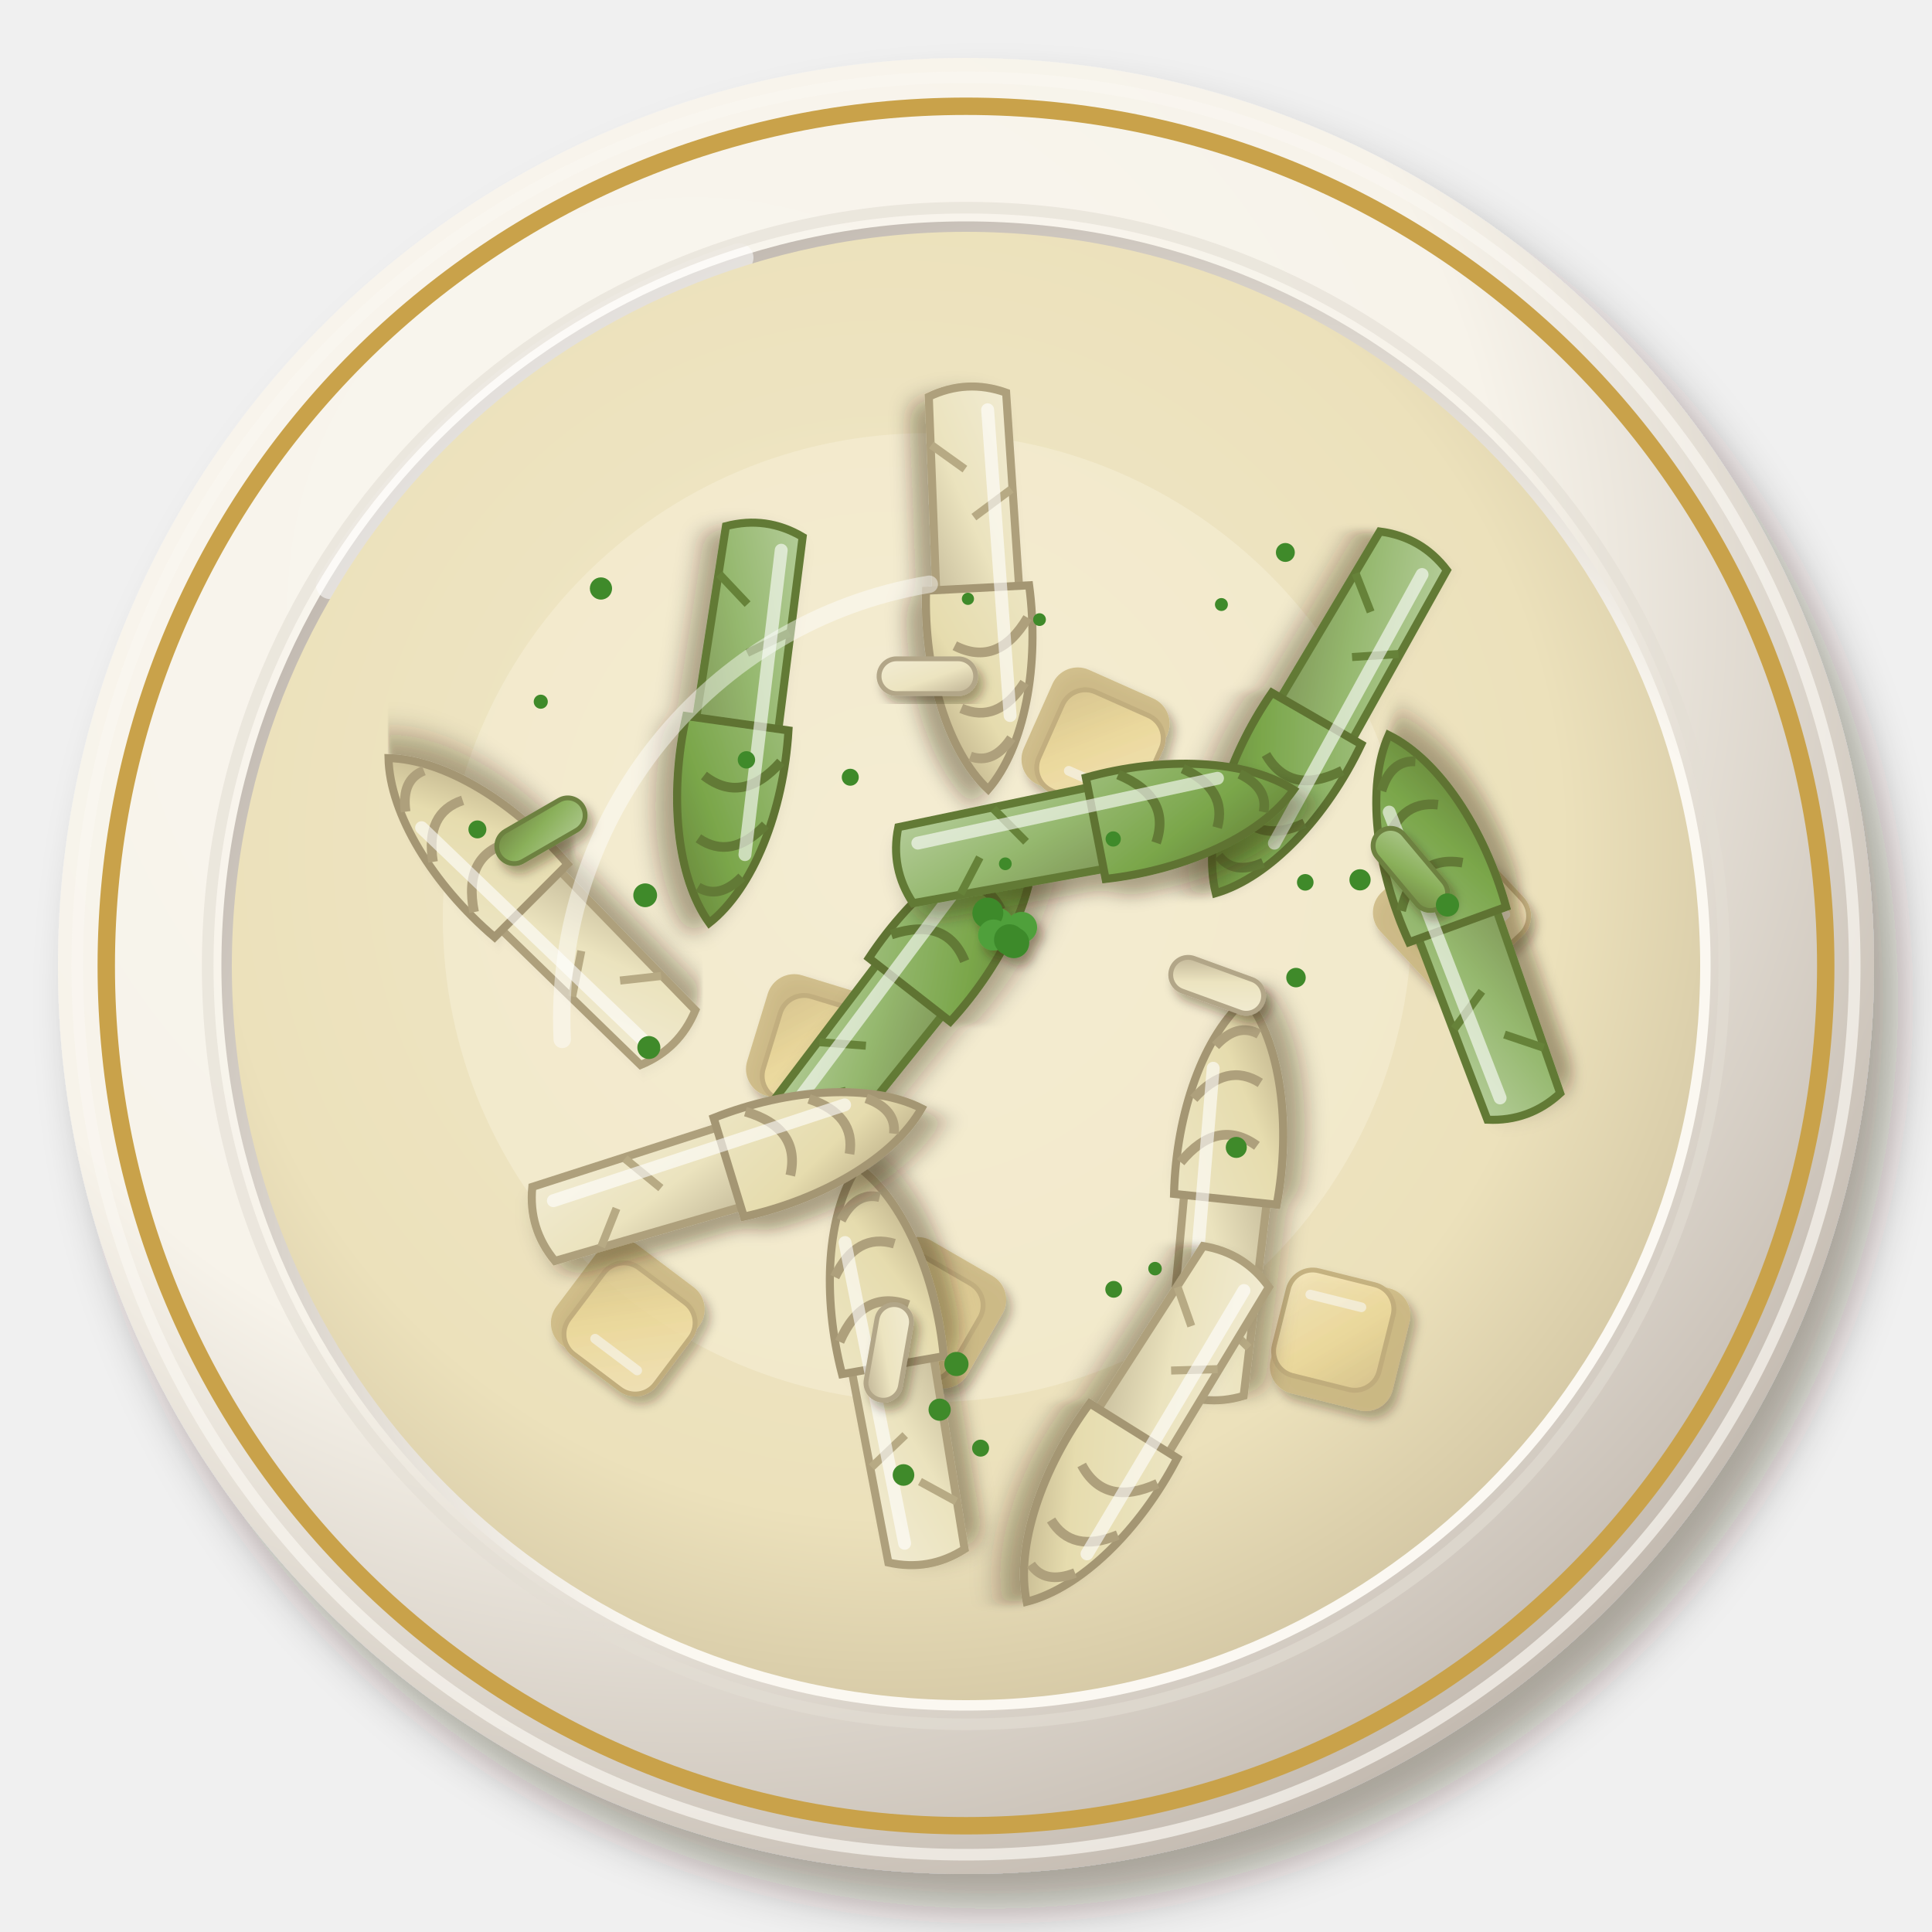
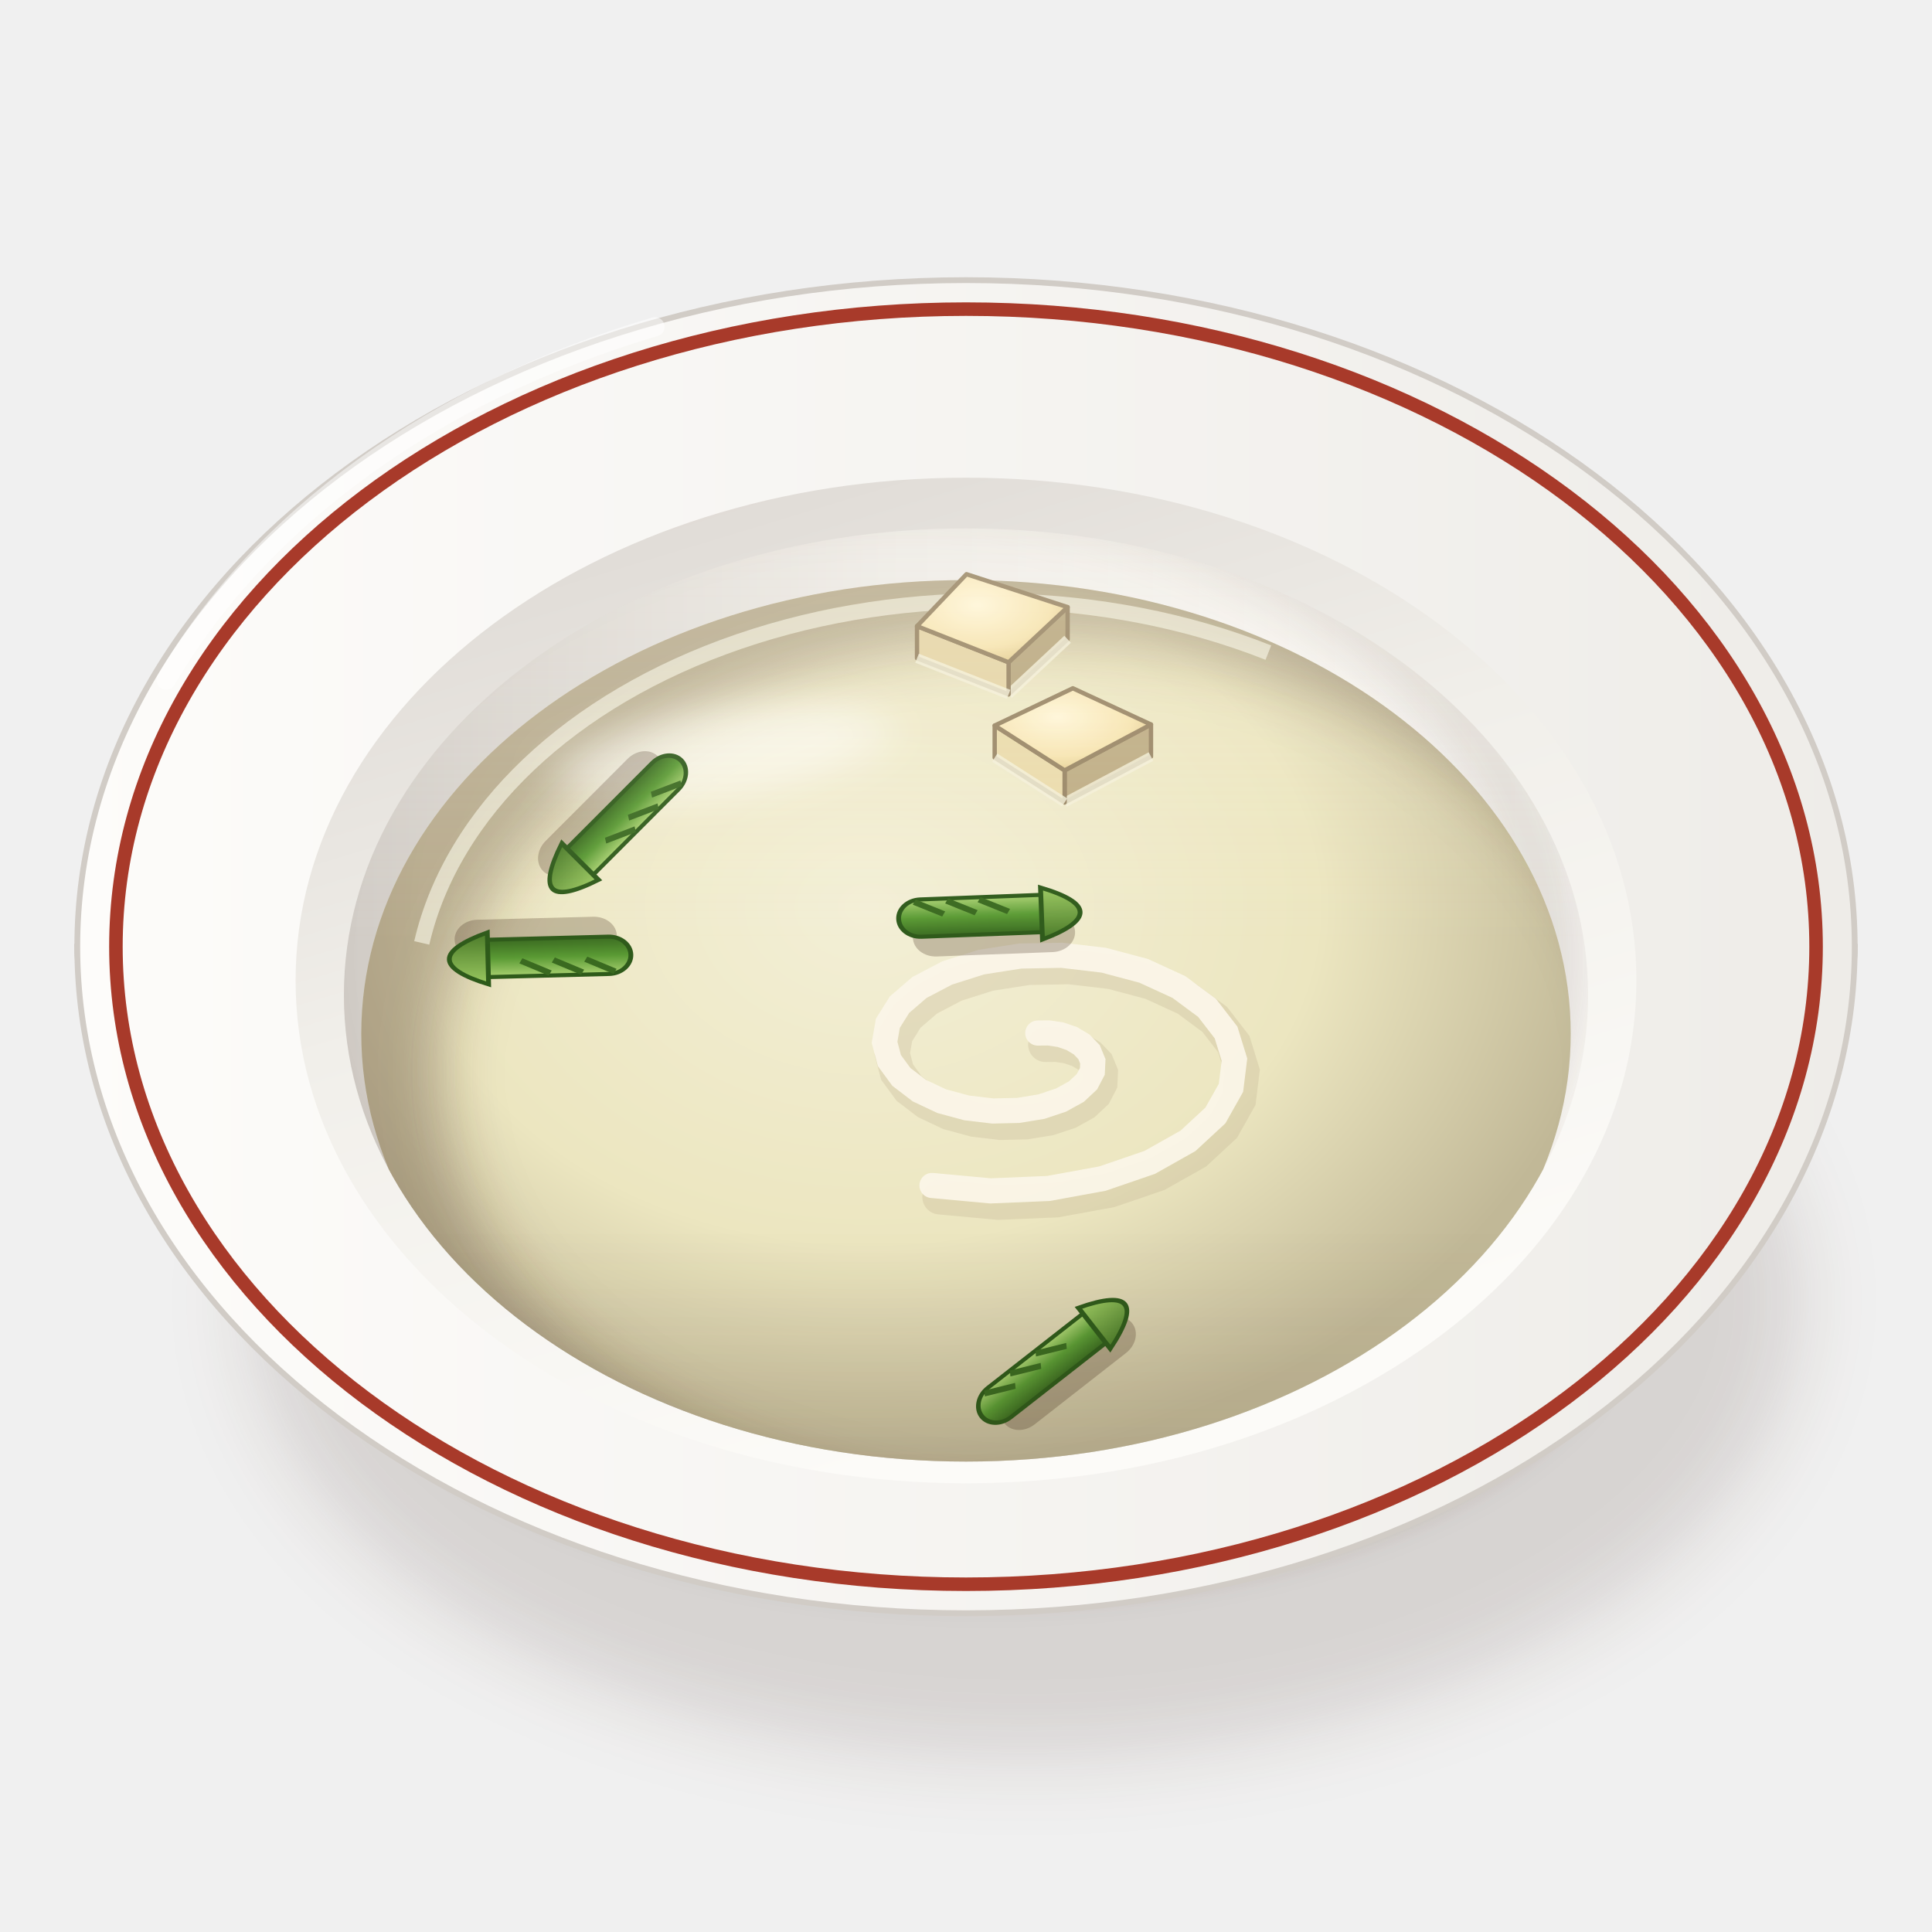
<svg xmlns="http://www.w3.org/2000/svg" viewBox="0 0 200 200" width="400" height="400">
  <defs>
-     <filter id="pl_szparagowa-1" x="-30%" y="-30%" width="160%" height="160%">
-       <feDropShadow dx="2.52" dy="3.6" stdDeviation="2.34" flood-color="#2b1607" flood-opacity=".36" />
+     <filter id="pl_szparagowa-1" x="-50%" y="-50%" width="200%" height="200%">
+       <feGaussianBlur stdDeviation="4" />
    </filter>
-     <radialGradient id="pl_szparagowa-2" cx="0.35" cy="0.3" r=".75">
-       <stop offset="0" stop-color="#f9f6ef" />
-       <stop offset=".6" stop-color="#f7f3ea" />
-       <stop offset="1" stop-color="#c4bbb1" />
+     <filter id="pl_szparagowa-2" x="-50%" y="-50%" width="200%" height="200%">
+       <feGaussianBlur stdDeviation="1.6" />
+     </filter>
+     <linearGradient id="pl_szparagowa-3" x1="0" y1="0" x2="1" y2="0">
+       <stop offset="0" stop-color="#fbfbf7" />
+       <stop offset="0.6" stop-color="#eae8e3" />
+       <stop offset="1" stop-color="#c9c3bc" />
+     </linearGradient>
+     <linearGradient id="pl_szparagowa-4" x1="0" y1="0" x2="1" y2="0">
+       <stop offset="0" stop-color="#fdfcfa" />
+       <stop offset="1" stop-color="#eeece8" />
+     </linearGradient>
+     <linearGradient id="pl_szparagowa-5" x1="0" y1="0" x2="0.4" y2="1">
+       <stop offset="0" stop-color="#dad5d0" />
+       <stop offset="0.5" stop-color="#f1efea" />
+       <stop offset="1" stop-color="#fcfbf8" />
+     </linearGradient>
+     <linearGradient id="pl_szparagowa-6" x1="0" y1="0" x2="1" y2="0">
+       <stop offset="0" stop-color="#d1ccc6" />
+       <stop offset="0.45" stop-color="#eeece8" />
+       <stop offset="1" stop-color="#fcfbf7" />
+     </linearGradient>
+     <clipPath id="pl_szparagowa-7">
+       <path d="M35.6,103A64.4,48.3 0 1 0 164.4,103A64.4,48.3 0 1 0 35.6,103Z" />
+     </clipPath>
+     <filter id="pl_szparagowa-8" x="-50%" y="-50%" width="200%" height="200%">
+       <feGaussianBlur stdDeviation="2.5" />
+     </filter>
+     <clipPath id="pl_szparagowa-9">
+       <path d="M35.6,103 A64.4,48.3 0 0 0 164.4,103 L200,103 L200,0 L0,0 L0,103Z" />
+     </clipPath>
+     <radialGradient id="pl_szparagowa-10" cx="0.42" cy="0.36" r="0.62">
+       <stop offset="0" stop-color="#f3efd6" />
+       <stop offset="0.6" stop-color="#ece6c0" />
+       <stop offset="1" stop-color="#c1b897" />
    </radialGradient>
-     <radialGradient id="pl_szparagowa-3" cx="0.64" cy="0.66" r=".75">
-       <stop offset="0" stop-color="#fbf9f3" />
-       <stop offset=".6" stop-color="#fbf8f1" />
-       <stop offset="1" stop-color="#b8afa6" />
+     <clipPath id="pl_szparagowa-11">
+       <path d="M37.4,107A62.6,46.95 0 1 0 162.6,107A62.6,46.95 0 1 0 37.4,107Z" />
+     </clipPath>
+     <filter id="pl_szparagowa-12" x="-50%" y="-50%" width="200%" height="200%">
+       <feGaussianBlur stdDeviation="3" />
+     </filter>
+     <filter id="pl_szparagowa-13" x="-50%" y="-50%" width="200%" height="200%">
+       <feGaussianBlur stdDeviation="2.2" />
+     </filter>
+     <radialGradient id="pl_szparagowa-14" cx="0.4" cy="0.35" r="0.8">
+       <stop offset="0" stop-color="#fff6d8" />
+       <stop offset="0.6" stop-color="#f6e4b0" />
+       <stop offset="1" stop-color="#d8c080" />
    </radialGradient>
-     <radialGradient id="pl_szparagowa-4" cx="0.45" cy="0.42" r=".75">
-       <stop offset="0" stop-color="#f0e8ca" />
-       <stop offset=".6" stop-color="#ece1bb" />
-       <stop offset="1" stop-color="#bcae8e" />
-     </radialGradient>
-     <filter id="pl_szparagowa-5" x="-30%" y="-30%" width="160%" height="160%">
-       <feDropShadow dx="0.56" dy="0.8" stdDeviation="0.52" flood-color="#2b1607" flood-opacity=".36" />
-     </filter>
-     <linearGradient id="pl_szparagowa-6" x1="0" y1="0" x2="1" y2="1">
-       <stop offset="0" stop-color="#f5e7bc" />
-       <stop offset=".55" stop-color="#f0dc9c" />
-       <stop offset="1" stop-color="#d8c48a" />
+     <linearGradient id="pl_szparagowa-15" x1="0" y1="0" x2="0" y2="1">
+       <stop offset="0" stop-color="#a8d070" />
+       <stop offset="0.5" stop-color="#5a9a34" />
+       <stop offset="1" stop-color="#3a6a20" />
    </linearGradient>
-     <filter id="pl_szparagowa-7" x="-30%" y="-30%" width="160%" height="160%">
-       <feDropShadow dx="0.7" dy="1" stdDeviation="0.65" flood-color="#2b1607" flood-opacity=".36" />
-     </filter>
-     <linearGradient id="pl_szparagowa-8" x1="0" y1="0" x2="1" y2="1">
-       <stop offset="0" stop-color="#f1ebd2" />
-       <stop offset=".55" stop-color="#ebe3be" />
-       <stop offset="1" stop-color="#c4ba99" />
+     <linearGradient id="pl_szparagowa-16" x1="0" y1="0" x2="0" y2="1">
+       <stop offset="0" stop-color="#9ac860" />
+       <stop offset="1" stop-color="#4a7a28" />
    </linearGradient>
-     <linearGradient id="pl_szparagowa-9" x1="0" y1="0" x2="1" y2="1">
-       <stop offset="0" stop-color="#ece5c2" />
-       <stop offset=".55" stop-color="#e6dcae" />
-       <stop offset="1" stop-color="#aea07c" />
-     </linearGradient>
-     <linearGradient id="pl_szparagowa-10" x1="0" y1="0" x2="1" y2="1">
-       <stop offset="0" stop-color="#b5cd9a" />
-       <stop offset=".55" stop-color="#95b86e" />
-       <stop offset="1" stop-color="#809759" />
-     </linearGradient>
-     <linearGradient id="pl_szparagowa-11" x1="0" y1="0" x2="1" y2="1">
-       <stop offset="0" stop-color="#9bbc77" />
-       <stop offset=".55" stop-color="#7aa64a" />
-       <stop offset="1" stop-color="#627a36" />
-     </linearGradient>
-     <linearGradient id="pl_szparagowa-12" x1="0" y1="0" x2="1" y2="1">
-       <stop offset="0" stop-color="#f2ecd3" />
-       <stop offset=".55" stop-color="#ece4c0" />
-       <stop offset="1" stop-color="#bcb092" />
-     </linearGradient>
-     <linearGradient id="pl_szparagowa-13" x1="0" y1="0" x2="1" y2="1">
-       <stop offset="0" stop-color="#adc88c" />
-       <stop offset=".55" stop-color="#8ab05a" />
-       <stop offset="1" stop-color="#728945" />
+     <linearGradient id="pl_szparagowa-17" x1="0" y1="0" x2="0" y2="1">
+       <stop offset="0" stop-color="#fff8ec" stop-opacity="0.2" />
+       <stop offset="0.45" stop-color="#fff8ec" stop-opacity="0" />
+       <stop offset="0.75" stop-color="#3a2212" stop-opacity="0" />
+       <stop offset="1" stop-color="#3a2212" stop-opacity="0.1" />
    </linearGradient>
  </defs>
-   <g filter="url(#pl_szparagowa-1)">
-     <circle cx="100" cy="100" r="94" fill="url(#pl_szparagowa-2)" />
+   <ellipse cx="106" cy="134.63" rx="80.37" ry="47.36" fill="#3a2212" opacity="0.14" filter="url(#pl_szparagowa-1)" />
+   <ellipse cx="102" cy="132.63" rx="66.02" ry="32.29" fill="#3a2212" opacity="0.28" filter="url(#pl_szparagowa-2)" />
+   <path d="M8,98 C8,114 32.8,134.7 44.8,136.77 L155.2,136.77 C167.2,134.7 192,114 192,98Z" fill="url(#pl_szparagowa-3)" stroke="#c0bab3" stroke-width=".6" />
+   <path d="M8,98A92,69 0 1 0 192,98A92,69 0 1 0 8,98Z" fill="url(#pl_szparagowa-4)" stroke="#d1ccc6" stroke-width=".6" />
+   <path d="M12,98A88,66 0 1 0 188,98A88,66 0 1 0 12,98Z" fill="none" stroke="#a83a2a" stroke-width="1.4" />
+   <path d="M30.6,101.5A69.4,52.05 0 1 0 169.4,101.5A69.4,52.05 0 1 0 30.6,101.5Z" fill="url(#pl_szparagowa-5)" />
+   <path d="M35.6,103A64.4,48.3 0 1 0 164.4,103A64.4,48.3 0 1 0 35.6,103Z" fill="url(#pl_szparagowa-6)" />
+   <g clip-path="url(#pl_szparagowa-7)">
+     <path d="M27.6,99A66.4,50.3 0 1 0 160.4,99A66.4,50.3 0 1 0 27.6,99Z" fill="none" stroke="#3a2212" stroke-width="8" opacity=".14" filter="url(#pl_szparagowa-8)" />
  </g>
-   <circle cx="100" cy="100" r="92" fill="none" stroke="#faf7f1" stroke-width="1.2" opacity=".7" />
-   <circle cx="100" cy="100" r="77.08" fill="url(#pl_szparagowa-3)" />
-   <path d="M34.2,60.52 A77.08,77.08 0 0 1 76.5,26.68" stroke="#fff" stroke-width="3" fill="none" stroke-linecap="round" opacity=".55" />
-   <circle cx="100" cy="100" r="89" fill="none" stroke="#c9a24a" stroke-width="1.8" />
-   <circle cx="100" cy="100" r="78.5" fill="none" stroke="#e3ddd3" stroke-width="1.2" opacity=".6" />
-   <circle cx="100" cy="100" r="76" fill="url(#pl_szparagowa-4)" opacity="1" />
-   <circle cx="96" cy="95" r="50.16" fill="#f8f2dc" opacity="0.45" />
-   <g filter="url(#pl_szparagowa-5)">
-     <g transform="translate(113.41 76.76) rotate(204)" opacity="0.85">
-       <rect x="-6.5" y="-6.5" width="13" height="13" rx="2.86" fill="#ccb881" />
-       <rect x="-6.5" y="-6.5" width="11.18" height="11.18" rx="2.6" fill="url(#pl_szparagowa-6)" stroke="#bfaa77" stroke-width=".5" />
-       <path d="M-4.16,-3.9 L1.3,-3.9" stroke="#fff" stroke-width="1" stroke-linecap="round" opacity=".6" />
-     </g>
-     <g transform="translate(84.63 108.25) rotate(197)" opacity="0.85">
-       <rect x="-6.5" y="-6.5" width="13" height="13" rx="2.86" fill="#ccb881" />
-       <rect x="-6.5" y="-6.5" width="11.18" height="11.18" rx="2.6" fill="url(#pl_szparagowa-6)" stroke="#bfaa77" stroke-width=".5" />
-       <path d="M-4.16,-3.9 L1.3,-3.9" stroke="#fff" stroke-width="1" stroke-linecap="round" opacity=".6" />
-     </g>
-     <g transform="translate(150.13 94.64) rotate(137)" opacity="0.85">
-       <rect x="-6.5" y="-6.5" width="13" height="13" rx="2.86" fill="#ccb881" />
-       <rect x="-6.5" y="-6.5" width="11.18" height="11.18" rx="2.6" fill="url(#pl_szparagowa-6)" stroke="#bfaa77" stroke-width=".5" />
-       <path d="M-4.16,-3.9 L1.3,-3.9" stroke="#fff" stroke-width="1" stroke-linecap="round" opacity=".6" />
-     </g>
-     <g transform="translate(64.99 136.25) rotate(217)" opacity="0.85">
-       <rect x="-6.5" y="-6.5" width="13" height="13" rx="2.86" fill="#ccb881" />
-       <rect x="-6.5" y="-6.5" width="11.18" height="11.18" rx="2.6" fill="url(#pl_szparagowa-6)" stroke="#bfaa77" stroke-width=".5" />
-       <path d="M-4.16,-3.9 L1.3,-3.9" stroke="#fff" stroke-width="1" stroke-linecap="round" opacity=".6" />
-     </g>
-     <g transform="translate(138.73 138.8) rotate(14)" opacity="0.85">
-       <rect x="-6.5" y="-6.5" width="13" height="13" rx="2.86" fill="#ccb881" />
-       <rect x="-6.5" y="-6.5" width="11.18" height="11.18" rx="2.6" fill="url(#pl_szparagowa-6)" stroke="#bfaa77" stroke-width=".5" />
-       <path d="M-4.16,-3.9 L1.3,-3.9" stroke="#fff" stroke-width="1" stroke-linecap="round" opacity=".6" />
-     </g>
-     <g transform="translate(96.33 135.89) rotate(300)" opacity="0.85">
-       <rect x="-6.5" y="-6.5" width="13" height="13" rx="2.86" fill="#ccb881" />
-       <rect x="-6.5" y="-6.5" width="11.18" height="11.18" rx="2.6" fill="url(#pl_szparagowa-6)" stroke="#bfaa77" stroke-width=".5" />
-       <path d="M-4.16,-3.9 L1.3,-3.9" stroke="#fff" stroke-width="1" stroke-linecap="round" opacity=".6" />
+   <g clip-path="url(#pl_szparagowa-7)">
+     <path d="M37.4,107A62.6,46.95 0 1 0 162.6,107A62.6,46.95 0 1 0 37.4,107Z" fill="url(#pl_szparagowa-10)" />
+     <g clip-path="url(#pl_szparagowa-11)">
+       <path fill-rule="evenodd" d="M0,0 H200 V200 H0Z M45.65,111A61.35,45.07 0 1 0 168.35,111A61.35,45.07 0 1 0 45.65,111Z" fill="#3a2212" opacity="0.3" filter="url(#pl_szparagowa-12)" />
+       <path d="M43.66,97.61 A59.47,42.26 0 0 1 131.3,67.56" stroke="#f6f4e3" stroke-width="1.6" fill="none" opacity=".65" />
    </g>
  </g>
-   <g transform="translate(54.98 93.24) rotate(225) scale(1.67)">
-     <g filter="url(#pl_szparagowa-7)">
-       <path d="M-12,-2.4 L2,-2.6 L2,2.6 L-12,2.4 Q-13,0 -12,-2.4Z" fill="url(#pl_szparagowa-8)" stroke="#aea07c" stroke-width=".5" />
-       <path d="M0,-3.2 C5,-3.6 10,-2.4 12.5,0 C10,2.4 5,3.6 0,3.2Z" fill="url(#pl_szparagowa-9)" stroke="#a49673" stroke-width=".5" />
+   <path d="M107.43,106.94L108.57,106.93L109.78,107.11L110.95,107.51L111.97,108.12L112.74,108.92L113.13,109.87L113.08,110.91L112.52,111.98L111.43,113L109.84,113.88L107.8,114.56L105.4,114.95L102.77,115.01L100.07,114.69L97.48,113.99L95.17,112.9L93.31,111.48L92.07,109.79L91.57,107.9L91.91,105.93L93.12,104L95.19,102.22L98.05,100.72L101.58,99.6L105.6,98.97L109.91,98.89L114.26,99.4L118.39,100.5L122.03,102.17L124.95,104.33L126.92,106.88L127.79,109.69L127.43,112.61L125.82,115.47L122.98,118.1L119.02,120.33L114.12,122.01L108.53,123.03L102.54,123.28L96.48,122.72" stroke="#b8a888" stroke-width="3.6" fill="none" stroke-linecap="round" opacity=".25" transform="translate(.8 1.2)" />
+   <path d="M107.43,106.94L108.57,106.93L109.78,107.11L110.95,107.51L111.97,108.12L112.74,108.92L113.13,109.87L113.08,110.91L112.52,111.98L111.43,113L109.84,113.88L107.8,114.56L105.4,114.95L102.77,115.01L100.07,114.69L97.48,113.99L95.17,112.9L93.31,111.48L92.07,109.79L91.57,107.9L91.91,105.93L93.12,104L95.19,102.22L98.05,100.72L101.58,99.6L105.6,98.97L109.91,98.89L114.26,99.4L118.39,100.5L122.03,102.17L124.95,104.33L126.92,106.88L127.79,109.69L127.43,112.61L125.82,115.47L122.98,118.1L119.02,120.33L114.12,122.01L108.53,123.03L102.54,123.28L96.48,122.72" stroke="#fbf6e8" stroke-width="2.6" fill="none" stroke-linecap="round" opacity="0.95" />
+   <g clip-path="url(#pl_szparagowa-11)">
+     <ellipse cx="74.96" cy="77.89" rx="17.53" ry="4.5" fill="#fff" opacity="0.5" transform="rotate(-8 74.96 77.89)" filter="url(#pl_szparagowa-13)" />
+   </g>
+   <g clip-path="url(#pl_szparagowa-9)">
+     <path d="M110.52,62.85L104.41,68.56L104.41,71.88L110.52,66.18Z" fill="#b9a880" stroke="#988564" stroke-width="0.45" stroke-linejoin="round" />
+     <path d="M110.52,66.18 L104.41,71.88" stroke="#f4f0d9" stroke-width="1" opacity=".8" />
+     <path d="M104.41,68.56L94.93,64.82L94.93,68.14L104.41,71.88Z" fill="#e5d5a7" stroke="#988564" stroke-width="0.45" stroke-linejoin="round" />
+     <path d="M104.41,71.88 L94.93,68.14" stroke="#f4f0d9" stroke-width="1" opacity=".8" />
+     <path d="M100.05,59.44L110.52,62.85L104.41,68.56L94.93,64.82Z" fill="url(#pl_szparagowa-14)" stroke="#988564" stroke-width="0.45" stroke-linejoin="round" />
+     <path d="M119.15,75L110.21,79.75L110.21,83.07L119.15,78.32Z" fill="#bead84" stroke="#988564" stroke-width="0.45" stroke-linejoin="round" />
+     <path d="M119.15,78.32 L110.21,83.07" stroke="#f4f0d9" stroke-width="1" opacity=".8" />
+     <path d="M110.21,79.75L102.97,75.11L102.97,78.43L110.21,83.07Z" fill="#eadbab" stroke="#988564" stroke-width="0.45" stroke-linejoin="round" />
+     <path d="M110.21,83.07 L102.97,78.43" stroke="#f4f0d9" stroke-width="1" opacity=".8" />
+     <path d="M111.06,71.25L119.15,75L110.21,79.75L102.97,75.11Z" fill="url(#pl_szparagowa-14)" stroke="#988564" stroke-width="0.45" stroke-linejoin="round" />
+     <g transform="translate(64.57 84.66) rotate(134.95)">
+       <g transform="scale(1 0.84)">
+         <rect x="-8.4" y="-2.4" width="16.8" height="4.8" rx="2.4" transform="translate(1.4 2.4)" fill="#3a2212" opacity=".25" />
+         <rect x="-8.4" y="-2.3" width="16.8" height="4.6" rx="2.3" fill="url(#pl_szparagowa-15)" stroke="#2e5a1a" stroke-width=".5" />
+         <path d="M-6.72,-2 l3,1.6" stroke="#3a6a20" stroke-width=".7" />
+         <path d="M-3.36,-2 l3,1.6" stroke="#3a6a20" stroke-width=".7" />
+         <path d="M0,-2 l3,1.6" stroke="#3a6a20" stroke-width=".7" />
+         <path d="M6.4,-3.2 Q14.4,0 6.4,3.2Z" fill="url(#pl_szparagowa-16)" stroke="#2e5a1a" stroke-width=".5" />
+       </g>
    </g>
-     <path d="M2,-3 Q5,-1 3.5,1.6 M6,-2.6 Q8.5,-.8 7.4,1.4 M9.4,-1.6 Q11,-.4 10.4,1" stroke="#aea07c" stroke-width=".6" fill="none" />
-     <path d="M-6,-2.4 L-4.4,0 M-9,2.4 L-7.4,.4" stroke="#b7aa84" stroke-width=".5" fill="none" />
-     <path d="M-11,-1.2 L8,-1.6" stroke="#fff" stroke-width=".8" stroke-linecap="round" opacity=".6" />
+     <g transform="translate(101.42 94.81) rotate(357.83)">
+       <g transform="scale(1 0.84)">
+         <rect x="-8.4" y="-2.4" width="16.8" height="4.8" rx="2.4" transform="translate(1.4 2.4)" fill="#3a2212" opacity=".25" />
+         <rect x="-8.4" y="-2.3" width="16.8" height="4.6" rx="2.3" fill="url(#pl_szparagowa-15)" stroke="#2e5a1a" stroke-width=".5" />
+         <path d="M-6.72,-2 l3,1.6" stroke="#3a6a20" stroke-width=".7" />
+         <path d="M-3.36,-2 l3,1.6" stroke="#3a6a20" stroke-width=".7" />
+         <path d="M0,-2 l3,1.6" stroke="#3a6a20" stroke-width=".7" />
+         <path d="M6.4,-3.2 Q14.4,0 6.4,3.2Z" fill="url(#pl_szparagowa-16)" stroke="#2e5a1a" stroke-width=".5" />
+       </g>
+     </g>
+     <g transform="translate(56.91 99.05) rotate(178.52)">
+       <g transform="scale(1 0.84)">
+         <rect x="-8.4" y="-2.4" width="16.8" height="4.8" rx="2.4" transform="translate(1.4 2.4)" fill="#3a2212" opacity=".25" />
+         <rect x="-8.4" y="-2.3" width="16.8" height="4.6" rx="2.3" fill="url(#pl_szparagowa-15)" stroke="#2e5a1a" stroke-width=".5" />
+         <path d="M-6.72,-2 l3,1.6" stroke="#3a6a20" stroke-width=".7" />
+         <path d="M-3.36,-2 l3,1.6" stroke="#3a6a20" stroke-width=".7" />
+         <path d="M0,-2 l3,1.6" stroke="#3a6a20" stroke-width=".7" />
+         <path d="M6.4,-3.2 Q14.4,0 6.4,3.2Z" fill="url(#pl_szparagowa-16)" stroke="#2e5a1a" stroke-width=".5" />
+       </g>
+     </g>
+     <g transform="translate(108.25 141.44) rotate(322)">
+       <g transform="scale(1 0.84)">
+         <rect x="-8.4" y="-2.4" width="16.8" height="4.8" rx="2.4" transform="translate(1.4 2.4)" fill="#3a2212" opacity=".25" />
+         <rect x="-8.4" y="-2.3" width="16.8" height="4.6" rx="2.3" fill="url(#pl_szparagowa-15)" stroke="#2e5a1a" stroke-width=".5" />
+         <path d="M-6.72,-2 l3,1.6" stroke="#3a6a20" stroke-width=".7" />
+         <path d="M-3.36,-2 l3,1.6" stroke="#3a6a20" stroke-width=".7" />
+         <path d="M0,-2 l3,1.6" stroke="#3a6a20" stroke-width=".7" />
+         <path d="M6.4,-3.2 Q14.4,0 6.4,3.2Z" fill="url(#pl_szparagowa-16)" stroke="#2e5a1a" stroke-width=".5" />
+       </g>
+     </g>
+     <g clip-path="url(#pl_szparagowa-11)" />
  </g>
-   <g transform="translate(136.29 74.38) rotate(120) scale(1.67)">
-     <g filter="url(#pl_szparagowa-7)">
-       <path d="M-12,-2.4 L2,-2.6 L2,2.6 L-12,2.4 Q-13,0 -12,-2.4Z" fill="url(#pl_szparagowa-10)" stroke="#627a36" stroke-width=".5" />
-       <path d="M0,-3.2 C5,-3.6 10,-2.4 12.5,0 C10,2.4 5,3.6 0,3.2Z" fill="url(#pl_szparagowa-11)" stroke="#5e7332" stroke-width=".5" />
-     </g>
-     <path d="M2,-3 Q5,-1 3.5,1.6 M6,-2.6 Q8.5,-.8 7.4,1.4 M9.4,-1.6 Q11,-.4 10.4,1" stroke="#627a36" stroke-width=".6" fill="none" />
-     <path d="M-6,-2.4 L-4.4,0 M-9,2.4 L-7.4,.4" stroke="#668239" stroke-width=".5" fill="none" />
-     <path d="M-11,-1.2 L8,-1.6" stroke="#fff" stroke-width=".8" stroke-linecap="round" opacity=".6" />
-   </g>
-   <g transform="translate(101.2 60.87) rotate(87) scale(1.67)">
-     <g filter="url(#pl_szparagowa-7)">
-       <path d="M-12,-2.4 L2,-2.6 L2,2.6 L-12,2.4 Q-13,0 -12,-2.4Z" fill="url(#pl_szparagowa-8)" stroke="#aea07c" stroke-width=".5" />
-       <path d="M0,-3.2 C5,-3.6 10,-2.4 12.5,0 C10,2.4 5,3.6 0,3.2Z" fill="url(#pl_szparagowa-9)" stroke="#a49673" stroke-width=".5" />
-     </g>
-     <path d="M2,-3 Q5,-1 3.5,1.6 M6,-2.6 Q8.5,-.8 7.4,1.4 M9.4,-1.6 Q11,-.4 10.4,1" stroke="#aea07c" stroke-width=".6" fill="none" />
-     <path d="M-6,-2.4 L-4.4,0 M-9,2.4 L-7.4,.4" stroke="#b7aa84" stroke-width=".5" fill="none" />
-     <path d="M-11,-1.2 L8,-1.6" stroke="#fff" stroke-width=".8" stroke-linecap="round" opacity=".6" />
-   </g>
-   <g transform="translate(94.16 102.46) rotate(308) scale(1.67)">
-     <g filter="url(#pl_szparagowa-7)">
-       <path d="M-12,-2.4 L2,-2.6 L2,2.6 L-12,2.4 Q-13,0 -12,-2.4Z" fill="url(#pl_szparagowa-10)" stroke="#627a36" stroke-width=".5" />
-       <path d="M0,-3.2 C5,-3.6 10,-2.4 12.5,0 C10,2.4 5,3.6 0,3.2Z" fill="url(#pl_szparagowa-11)" stroke="#5e7332" stroke-width=".5" />
-     </g>
-     <path d="M2,-3 Q5,-1 3.5,1.6 M6,-2.6 Q8.5,-.8 7.4,1.4 M9.4,-1.6 Q11,-.4 10.4,1" stroke="#627a36" stroke-width=".6" fill="none" />
-     <path d="M-6,-2.4 L-4.4,0 M-9,2.4 L-7.4,.4" stroke="#668239" stroke-width=".5" fill="none" />
-     <path d="M-11,-1.2 L8,-1.6" stroke="#fff" stroke-width=".8" stroke-linecap="round" opacity=".6" />
-   </g>
-   <g transform="translate(126.85 124.15) rotate(276) scale(1.67)">
-     <g filter="url(#pl_szparagowa-7)">
-       <path d="M-12,-2.4 L2,-2.6 L2,2.6 L-12,2.4 Q-13,0 -12,-2.4Z" fill="url(#pl_szparagowa-8)" stroke="#aea07c" stroke-width=".5" />
-       <path d="M0,-3.2 C5,-3.6 10,-2.4 12.5,0 C10,2.4 5,3.6 0,3.2Z" fill="url(#pl_szparagowa-9)" stroke="#a49673" stroke-width=".5" />
-     </g>
-     <path d="M2,-3 Q5,-1 3.5,1.6 M6,-2.6 Q8.5,-.8 7.4,1.4 M9.4,-1.6 Q11,-.4 10.4,1" stroke="#aea07c" stroke-width=".6" fill="none" />
-     <path d="M-6,-2.4 L-4.4,0 M-9,2.4 L-7.4,.4" stroke="#b7aa84" stroke-width=".5" fill="none" />
-     <path d="M-11,-1.2 L8,-1.6" stroke="#fff" stroke-width=".8" stroke-linecap="round" opacity=".6" />
-   </g>
-   <g transform="translate(76.33 74.87) rotate(98) scale(1.67)">
-     <g filter="url(#pl_szparagowa-7)">
-       <path d="M-12,-2.4 L2,-2.6 L2,2.6 L-12,2.4 Q-13,0 -12,-2.4Z" fill="url(#pl_szparagowa-10)" stroke="#627a36" stroke-width=".5" />
-       <path d="M0,-3.2 C5,-3.6 10,-2.4 12.5,0 C10,2.4 5,3.6 0,3.2Z" fill="url(#pl_szparagowa-11)" stroke="#5e7332" stroke-width=".5" />
-     </g>
-     <path d="M2,-3 Q5,-1 3.5,1.6 M6,-2.6 Q8.5,-.8 7.4,1.4 M9.4,-1.6 Q11,-.4 10.4,1" stroke="#627a36" stroke-width=".6" fill="none" />
-     <path d="M-6,-2.4 L-4.4,0 M-9,2.4 L-7.4,.4" stroke="#668239" stroke-width=".5" fill="none" />
-     <path d="M-11,-1.2 L8,-1.6" stroke="#fff" stroke-width=".8" stroke-linecap="round" opacity=".6" />
-   </g>
-   <g transform="translate(92.43 141.32) rotate(260) scale(1.67)">
-     <g filter="url(#pl_szparagowa-7)">
-       <path d="M-12,-2.4 L2,-2.6 L2,2.6 L-12,2.4 Q-13,0 -12,-2.4Z" fill="url(#pl_szparagowa-8)" stroke="#aea07c" stroke-width=".5" />
-       <path d="M0,-3.2 C5,-3.6 10,-2.4 12.5,0 C10,2.4 5,3.6 0,3.2Z" fill="url(#pl_szparagowa-9)" stroke="#a49673" stroke-width=".5" />
-     </g>
-     <path d="M2,-3 Q5,-1 3.5,1.6 M6,-2.6 Q8.5,-.8 7.4,1.4 M9.4,-1.6 Q11,-.4 10.4,1" stroke="#aea07c" stroke-width=".6" fill="none" />
-     <path d="M-6,-2.4 L-4.4,0 M-9,2.4 L-7.4,.4" stroke="#b7aa84" stroke-width=".5" fill="none" />
-     <path d="M-11,-1.2 L8,-1.6" stroke="#fff" stroke-width=".8" stroke-linecap="round" opacity=".6" />
-   </g>
-   <g transform="translate(113.43 85.74) rotate(349) scale(1.67)">
-     <g filter="url(#pl_szparagowa-7)">
-       <path d="M-12,-2.4 L2,-2.6 L2,2.6 L-12,2.4 Q-13,0 -12,-2.4Z" fill="url(#pl_szparagowa-10)" stroke="#627a36" stroke-width=".5" />
-       <path d="M0,-3.2 C5,-3.6 10,-2.4 12.5,0 C10,2.4 5,3.6 0,3.2Z" fill="url(#pl_szparagowa-11)" stroke="#5e7332" stroke-width=".5" />
-     </g>
-     <path d="M2,-3 Q5,-1 3.5,1.6 M6,-2.6 Q8.5,-.8 7.4,1.4 M9.4,-1.6 Q11,-.4 10.4,1" stroke="#627a36" stroke-width=".6" fill="none" />
-     <path d="M-6,-2.4 L-4.4,0 M-9,2.4 L-7.4,.4" stroke="#668239" stroke-width=".5" fill="none" />
-     <path d="M-11,-1.2 L8,-1.6" stroke="#fff" stroke-width=".8" stroke-linecap="round" opacity=".6" />
-   </g>
-   <g transform="translate(75.44 120.84) rotate(343) scale(1.67)">
-     <g filter="url(#pl_szparagowa-7)">
-       <path d="M-12,-2.4 L2,-2.6 L2,2.6 L-12,2.4 Q-13,0 -12,-2.4Z" fill="url(#pl_szparagowa-8)" stroke="#aea07c" stroke-width=".5" />
-       <path d="M0,-3.2 C5,-3.6 10,-2.4 12.5,0 C10,2.4 5,3.6 0,3.2Z" fill="url(#pl_szparagowa-9)" stroke="#a49673" stroke-width=".5" />
-     </g>
-     <path d="M2,-3 Q5,-1 3.5,1.6 M6,-2.6 Q8.5,-.8 7.4,1.4 M9.4,-1.6 Q11,-.4 10.4,1" stroke="#aea07c" stroke-width=".6" fill="none" />
-     <path d="M-6,-2.4 L-4.4,0 M-9,2.4 L-7.4,.4" stroke="#b7aa84" stroke-width=".5" fill="none" />
-     <path d="M-11,-1.2 L8,-1.6" stroke="#fff" stroke-width=".8" stroke-linecap="round" opacity=".6" />
-   </g>
-   <g transform="translate(150.89 95.71) rotate(250) scale(1.67)">
-     <g filter="url(#pl_szparagowa-7)">
-       <path d="M-12,-2.4 L2,-2.6 L2,2.6 L-12,2.4 Q-13,0 -12,-2.4Z" fill="url(#pl_szparagowa-10)" stroke="#627a36" stroke-width=".5" />
-       <path d="M0,-3.2 C5,-3.6 10,-2.4 12.5,0 C10,2.4 5,3.6 0,3.2Z" fill="url(#pl_szparagowa-11)" stroke="#5e7332" stroke-width=".5" />
-     </g>
-     <path d="M2,-3 Q5,-1 3.5,1.6 M6,-2.6 Q8.5,-.8 7.4,1.4 M9.4,-1.6 Q11,-.4 10.4,1" stroke="#627a36" stroke-width=".6" fill="none" />
-     <path d="M-6,-2.4 L-4.4,0 M-9,2.4 L-7.4,.4" stroke="#668239" stroke-width=".5" fill="none" />
-     <path d="M-11,-1.2 L8,-1.6" stroke="#fff" stroke-width=".8" stroke-linecap="round" opacity=".6" />
-   </g>
-   <g transform="translate(117.34 148.11) rotate(122) scale(1.67)">
-     <g filter="url(#pl_szparagowa-7)">
-       <path d="M-12,-2.4 L2,-2.6 L2,2.6 L-12,2.4 Q-13,0 -12,-2.4Z" fill="url(#pl_szparagowa-8)" stroke="#aea07c" stroke-width=".5" />
-       <path d="M0,-3.2 C5,-3.6 10,-2.4 12.5,0 C10,2.4 5,3.6 0,3.2Z" fill="url(#pl_szparagowa-9)" stroke="#a49673" stroke-width=".5" />
-     </g>
-     <path d="M2,-3 Q5,-1 3.5,1.6 M6,-2.6 Q8.5,-.8 7.4,1.4 M9.4,-1.6 Q11,-.4 10.4,1" stroke="#aea07c" stroke-width=".6" fill="none" />
-     <path d="M-6,-2.4 L-4.4,0 M-9,2.4 L-7.4,.4" stroke="#b7aa84" stroke-width=".5" fill="none" />
-     <path d="M-11,-1.2 L8,-1.6" stroke="#fff" stroke-width=".8" stroke-linecap="round" opacity=".6" />
-   </g>
-   <g filter="url(#pl_szparagowa-5)">
-     <g transform="translate(96 70)">
-       <rect x="-5" y="-1.8" width="10" height="3.6" rx="1.8" fill="url(#pl_szparagowa-12)" stroke="#b2a688" stroke-width=".5" />
-     </g>
-   </g>
-   <g filter="url(#pl_szparagowa-5)">
-     <g transform="translate(146 90) rotate(50)">
-       <rect x="-5" y="-1.8" width="10" height="3.6" rx="1.8" fill="url(#pl_szparagowa-13)" stroke="#6d8141" stroke-width=".5" />
-     </g>
-   </g>
-   <g filter="url(#pl_szparagowa-5)">
-     <g transform="translate(92 140) rotate(100)">
-       <rect x="-5" y="-1.8" width="10" height="3.6" rx="1.8" fill="url(#pl_szparagowa-12)" stroke="#b2a688" stroke-width=".5" />
-     </g>
-   </g>
-   <g filter="url(#pl_szparagowa-5)">
-     <g transform="translate(56 86) rotate(150)">
-       <rect x="-5" y="-1.8" width="10" height="3.6" rx="1.8" fill="url(#pl_szparagowa-13)" stroke="#6d8141" stroke-width=".5" />
-     </g>
-   </g>
-   <g filter="url(#pl_szparagowa-5)">
-     <g transform="translate(126 102) rotate(200)">
-       <rect x="-5" y="-1.8" width="10" height="3.6" rx="1.8" fill="url(#pl_szparagowa-12)" stroke="#b2a688" stroke-width=".5" />
-     </g>
-   </g>
-   <g filter="url(#pl_szparagowa-5)">
-     <circle cx="105.76" cy="96" r="1.6" fill="#4fa03a" />
-     <circle cx="104.95" cy="97.59" r="1.6" fill="#3d8a2c" />
-     <circle cx="103.27" cy="95.59" r="1.6" fill="#4fa03a" />
-     <circle cx="102.26" cy="94.52" r="1.6" fill="#3d8a2c" />
-     <circle cx="102.85" cy="96.79" r="1.6" fill="#4fa03a" />
-     <circle cx="104.5" cy="97.28" r="1.6" fill="#3d8a2c" />
-   </g>
-   <circle cx="135.12" cy="91.34" r="0.86" fill="#3f8a2a" />
-   <circle cx="133.06" cy="57.19" r="0.98" fill="#3f8a2a" />
-   <circle cx="62.21" cy="60.92" r="1.15" fill="#3f8a2a" />
-   <circle cx="77.27" cy="78.66" r="0.9" fill="#3f8a2a" />
-   <circle cx="104.07" cy="89.42" r="0.66" fill="#3f8a2a" />
-   <circle cx="88.02" cy="80.46" r="0.88" fill="#3f8a2a" />
-   <circle cx="119.57" cy="131.33" r="0.7" fill="#3f8a2a" />
-   <circle cx="49.42" cy="85.86" r="0.93" fill="#3f8a2a" />
-   <circle cx="97.27" cy="145.93" r="1.15" fill="#3f8a2a" />
-   <circle cx="66.79" cy="92.68" r="1.23" fill="#3f8a2a" />
-   <circle cx="115.24" cy="86.85" r="0.79" fill="#3f8a2a" />
-   <circle cx="134.16" cy="101.2" r="1.01" fill="#3f8a2a" />
-   <circle cx="67.17" cy="108.44" r="1.19" fill="#3f8a2a" />
-   <circle cx="126.44" cy="62.58" r="0.67" fill="#3f8a2a" />
-   <circle cx="99.01" cy="141.2" r="1.25" fill="#3f8a2a" />
-   <circle cx="140.79" cy="91.08" r="1.1" fill="#3f8a2a" />
-   <circle cx="55.98" cy="72.64" r="0.73" fill="#3f8a2a" />
-   <circle cx="107.61" cy="64.14" r="0.66" fill="#3f8a2a" />
-   <circle cx="93.53" cy="152.69" r="1.12" fill="#3f8a2a" />
-   <circle cx="149.84" cy="93.68" r="1.2" fill="#3f8a2a" />
-   <circle cx="115.29" cy="133.47" r="0.87" fill="#3f8a2a" />
-   <circle cx="127.98" cy="118.78" r="1.09" fill="#3f8a2a" />
-   <circle cx="101.51" cy="149.91" r="0.88" fill="#3f8a2a" />
-   <circle cx="100.2" cy="61.99" r="0.63" fill="#3f8a2a" />
-   <path d="M58.2,107.6 A45.6,45.6 0 0 1 96.2,60.48" stroke="#fff" stroke-width="1.8" fill="none" stroke-linecap="round" opacity="0.45" />
+   <rect x="0" y="54.7" width="200" height="96.6" fill="url(#pl_szparagowa-17)" clip-path="url(#pl_szparagowa-7)" />
+   <path d="M17.2,70.4 A92,69 0 0 1 67.8,33.83" stroke="#fff" stroke-width="2" fill="none" stroke-linecap="round" opacity="0.5" />
</svg>
